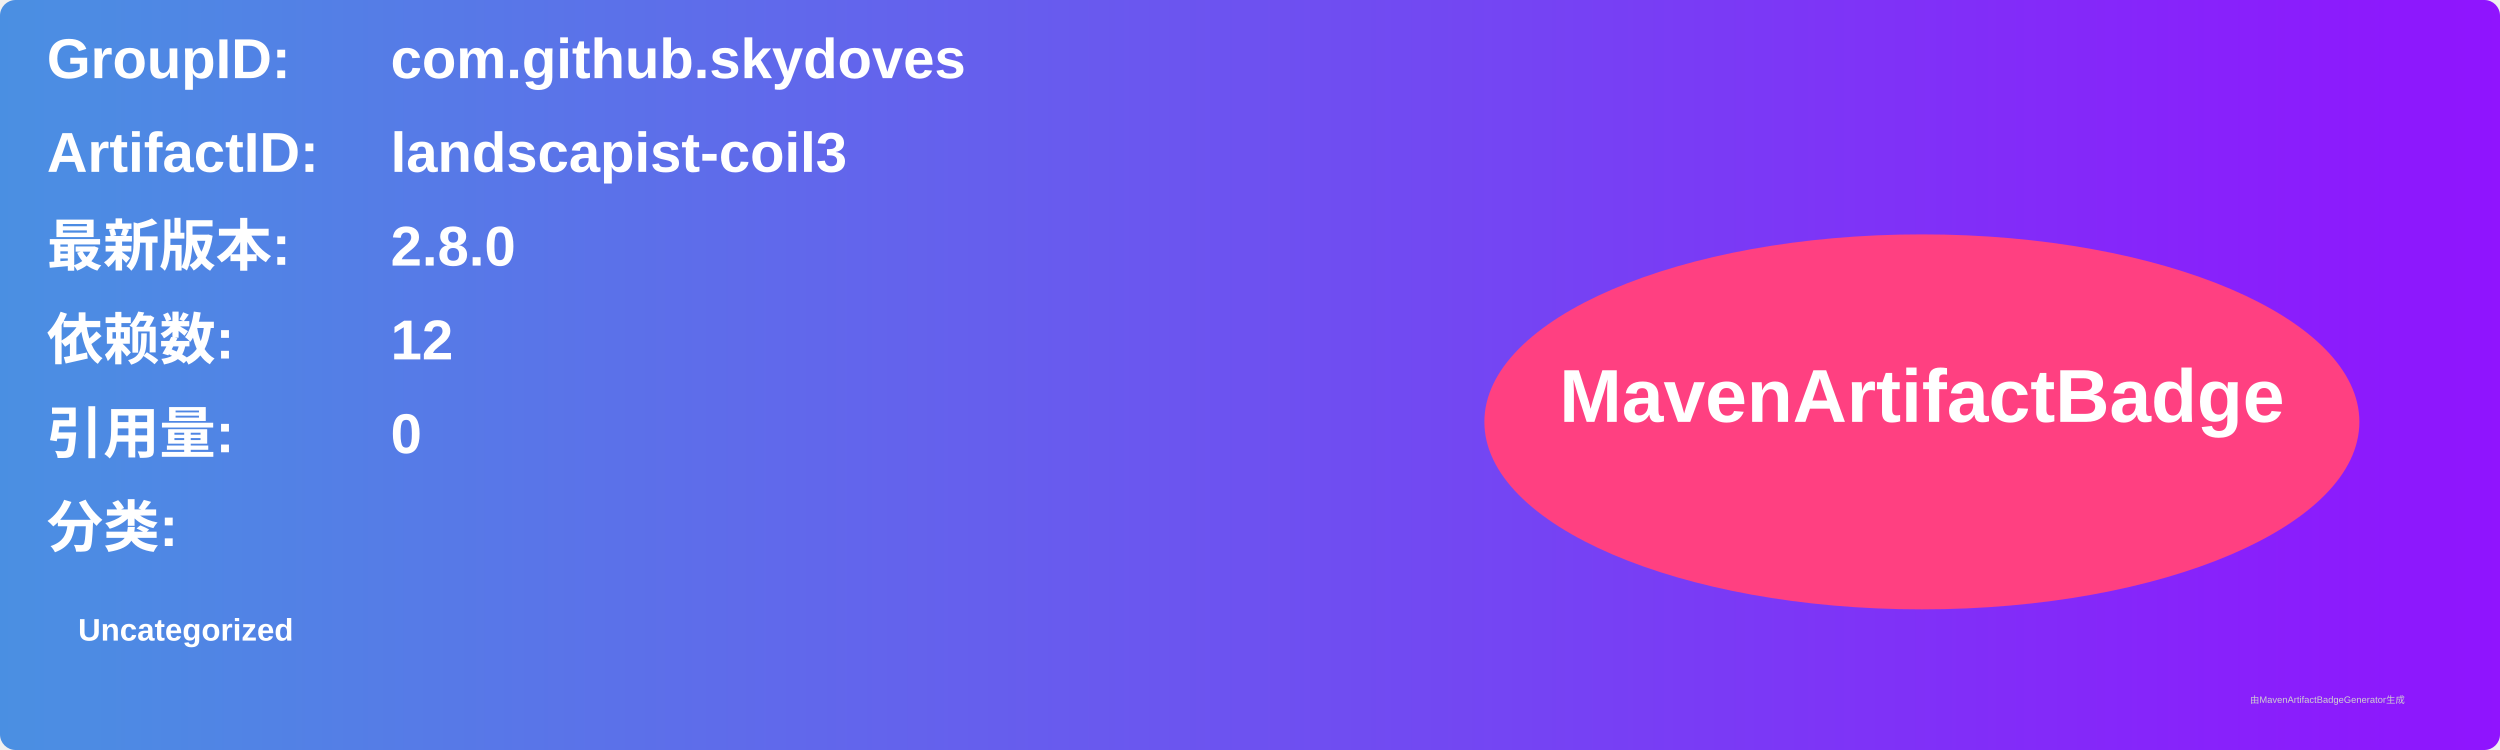
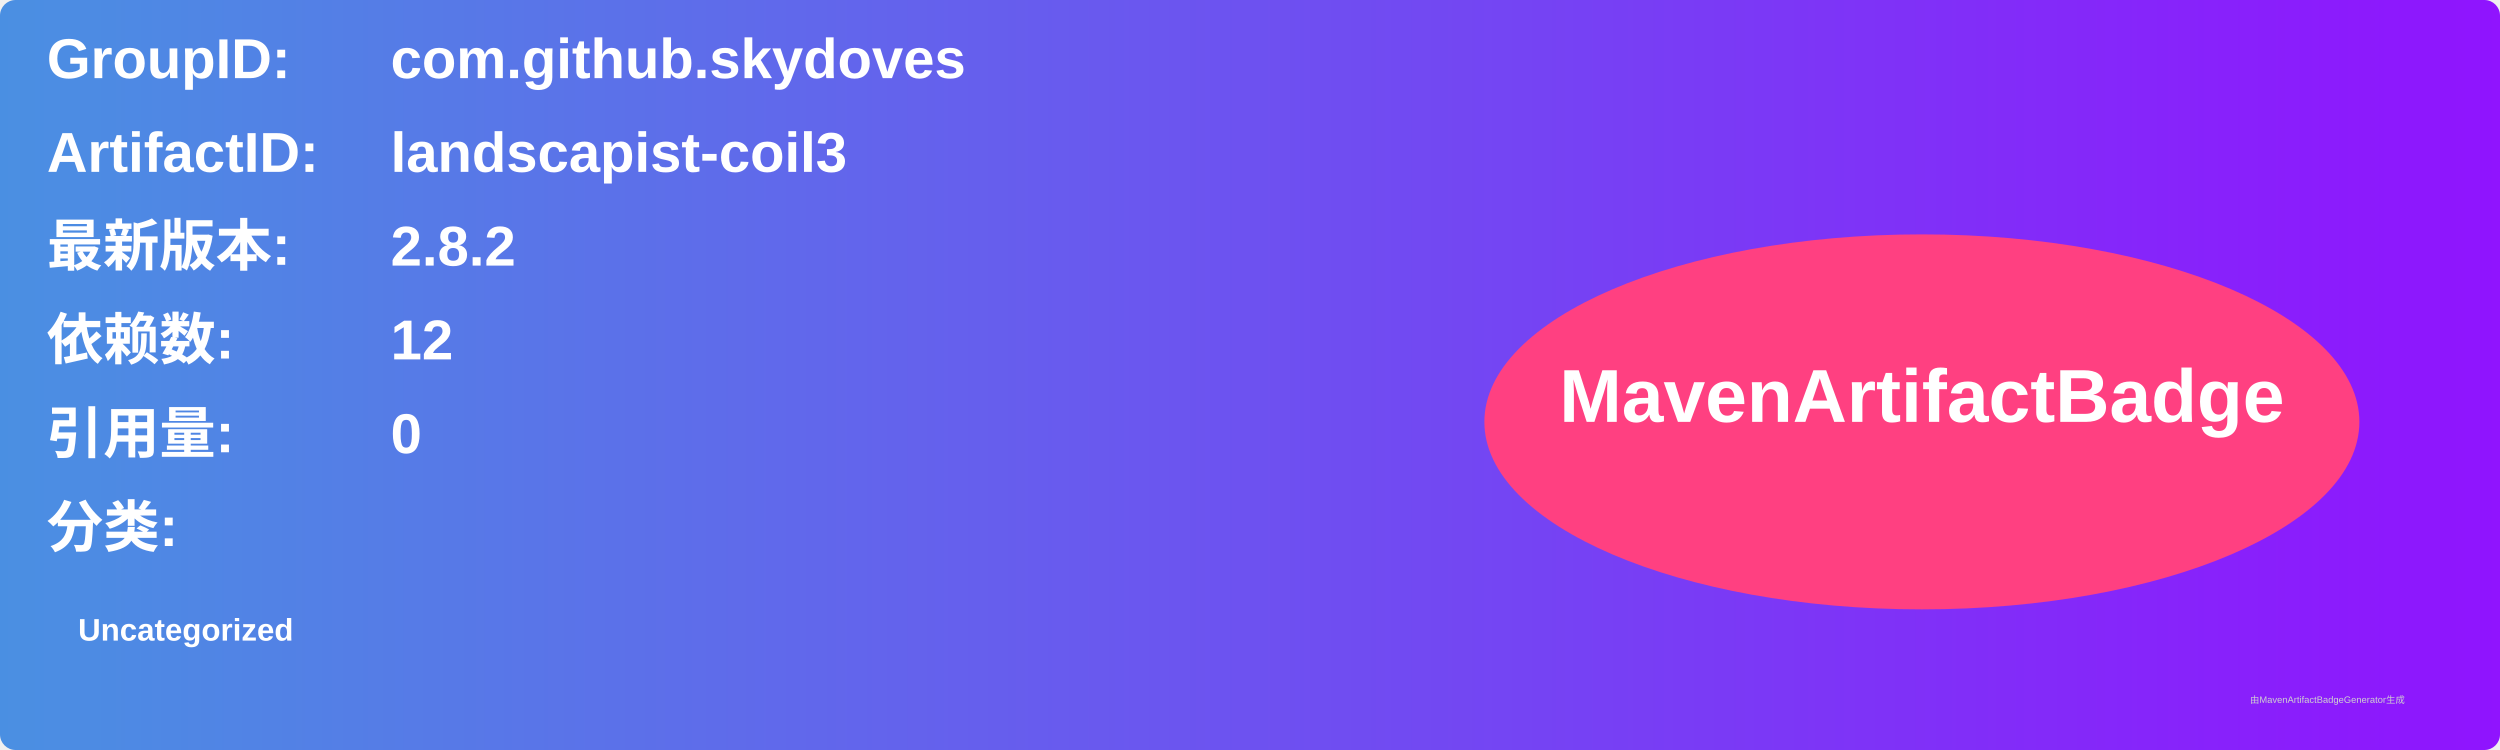
<svg xmlns="http://www.w3.org/2000/svg" width="800" height="240" viewBox="0 0 800 240">
  <linearGradient id="grad" x1="0%" y1="0%" x2="100%" y2="0%">
    <stop offset="0%" stop-color="#4a90e2" />
    <stop offset="100%" stop-color="#9013fe" />
  </linearGradient>
  <rect width="100%" height="100%" rx="5" ry="5" fill="url(#grad)" />
  <g transform="translate(15, 15)">
    <text x="0" y="10" font-family="Arial" font-size="18" fill="white" font-weight="bold" width="260">GroupID:</text>
    <text x="110" y="10" font-family="Arial" font-size="18" fill="white" font-weight="bold" width="460">com.github.skydoves</text>
    <text x="0" y="40" font-family="Arial" font-size="18" fill="white" font-weight="bold" width="260">ArtifactID:</text>
    <text x="110" y="40" font-family="Arial" font-size="18" fill="white" font-weight="bold" width="460">landscapist-coil3</text>
    <text x="0" y="70" font-family="Arial" font-size="18" fill="white" font-weight="bold">最新版本:</text>
    <text x="110" y="70" font-family="Arial" font-size="18" fill="white" font-weight="bold">
-       <tspan font-weight="bold">2.8.0</tspan>
+       <tspan font-weight="bold">2.8.2</tspan>
    </text>
    <text x="0" y="100" font-family="Arial" font-size="18" fill="white" font-weight="bold">依赖数: </text>
    <text x="110" y="100" font-family="Arial" font-size="18" fill="white">
      <tspan font-weight="bold">12</tspan>
    </text>
    <text x="0" y="130" font-family="Arial" font-size="18" fill="white" font-weight="bold">引用量: </text>
    <text x="110" y="130" font-family="Arial" font-size="18" fill="white">
      <tspan font-weight="bold">0</tspan>
    </text>
    <text x="0" y="160" font-family="Arial" font-size="18" fill="white" font-weight="bold">分类:</text>
    <text x="10" y="190" font-family="Arial" font-size="10" fill="white">
      <tspan font-weight="bold">Uncategorized</tspan>
    </text>
    <ellipse cx="600" cy="120" rx="140" ry="60" fill="#ff4081" />
    <text x="600" y="120" text-anchor="middle" font-family="Arial" font-size="24" fill="white" font-weight="bold">MavenArtifactBadge</text>
  </g>
  <text x="720" y="225" font-family="Arial" font-size="3" fill="#d0d0d0">由MavenArtifactBadgeGenerator生成</text>
</svg>
